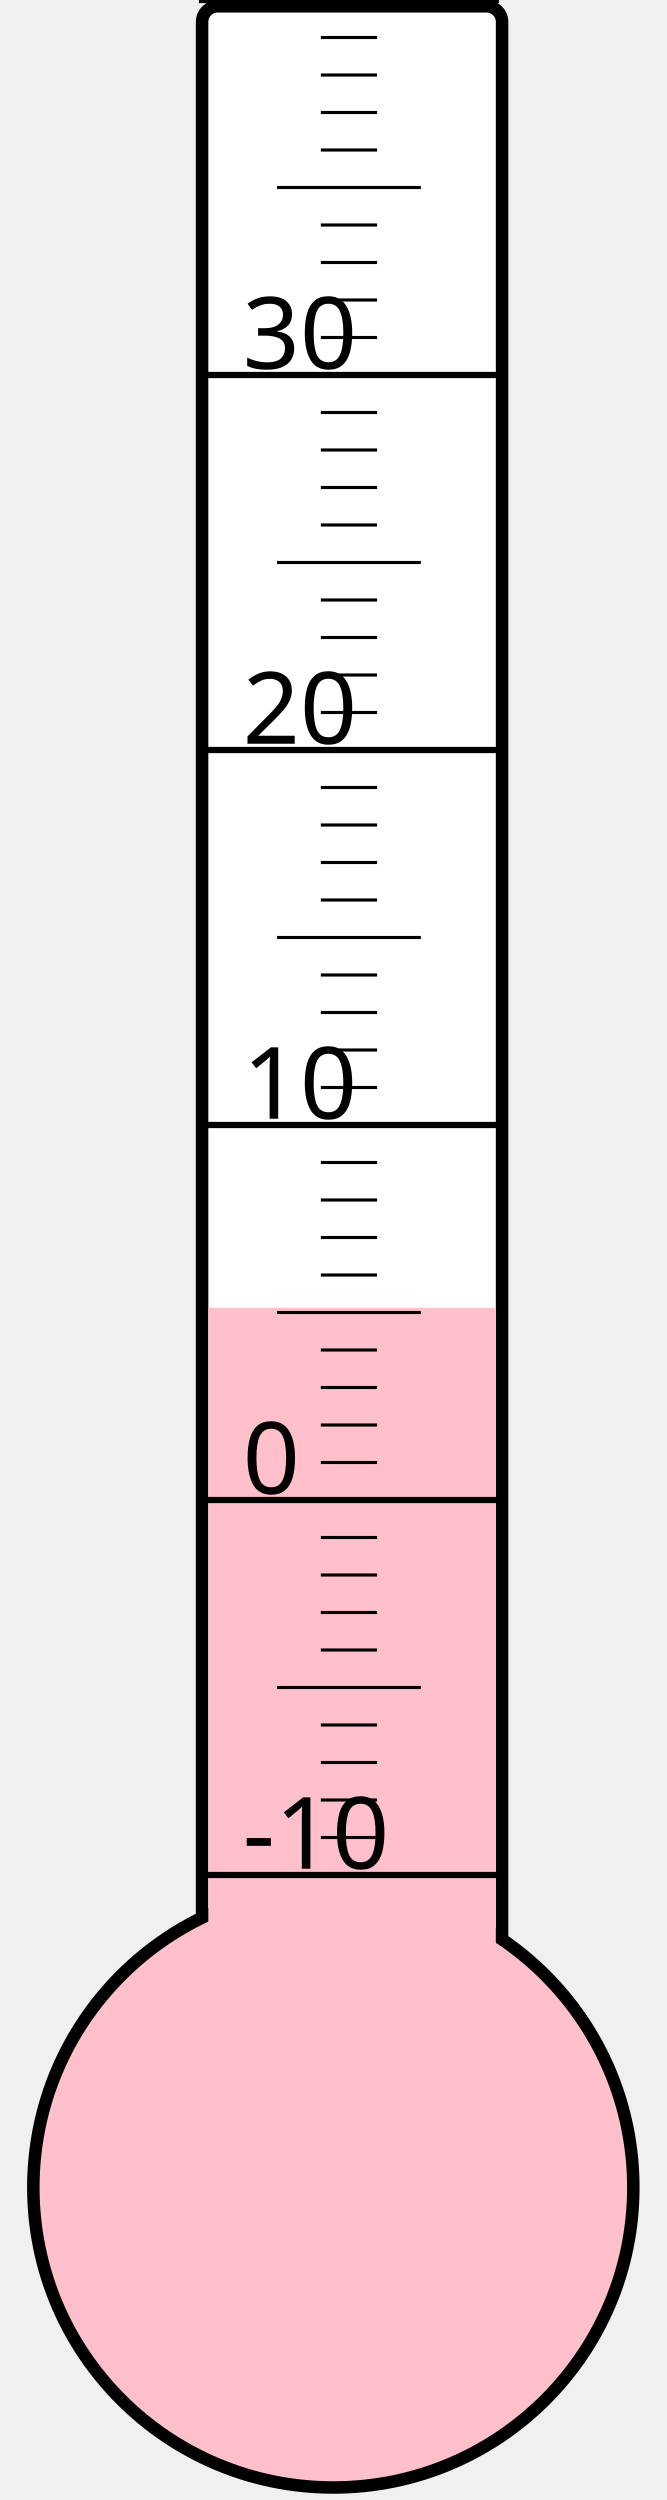
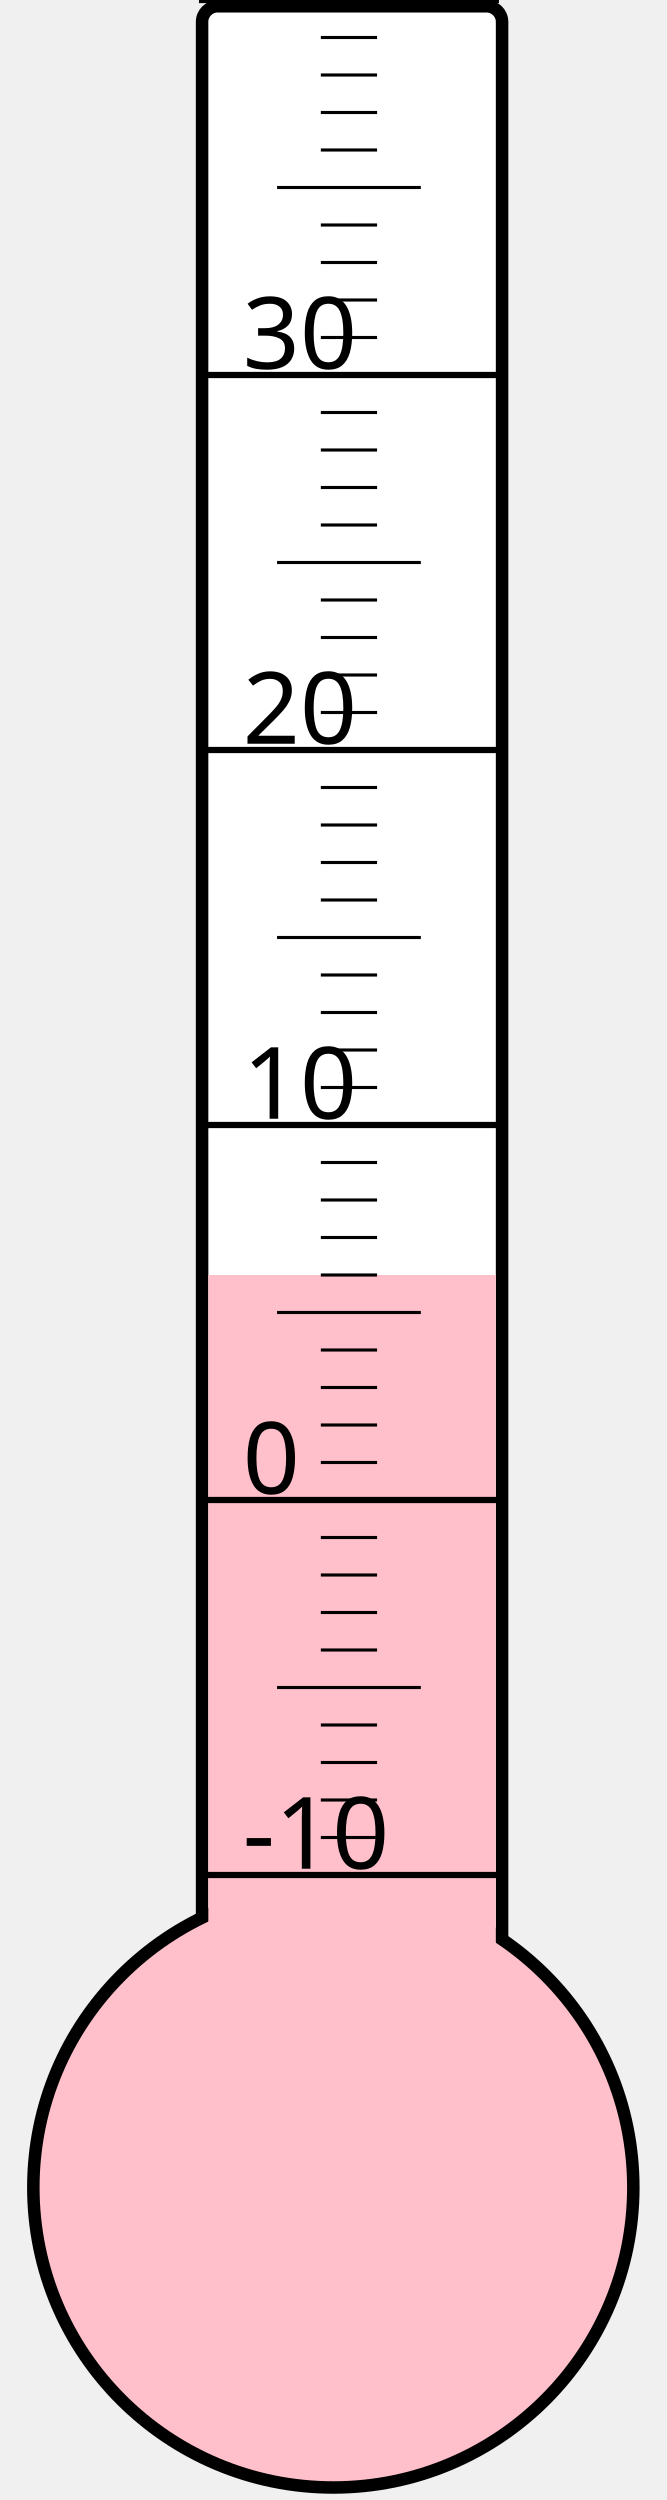
<svg xmlns="http://www.w3.org/2000/svg" width="40px" height="150px" viewBox="0 0 200 800">
  <rect width="200" height="800" x="0" y="0" style="fill: #ffffeb; fill-opacity: 0;" />
  <rect width="96" height="680" x="58" y="2" rx="5" ry="5" style="fill: white; fill-opacity: 1; stroke: black; stroke-width: 4;" />
  <circle cx="100" cy="700" r="96" style="fill: pink; stroke: black; stroke-width: 4;" />
-   <rect width="92" height="281.5" x="60" y="418.5" style="fill: pink; fill-opacity: 1; stroke-width: 0;" />
+   <rect width="92" height="292.0" x="60" y="408.0" style="fill: pink; fill-opacity: 1; stroke-width: 0;" />
  <text x="71" y="598" style="font-family: sans-serif; font-size: 24pt;">-10</text>
  <text x="71" y="478" style="font-family: sans-serif; font-size: 24pt;">0</text>
  <text x="71" y="358" style="font-family: sans-serif; font-size: 24pt;">10</text>
  <text x="71" y="238" style="font-family: sans-serif; font-size: 24pt;">20</text>
  <text x="71" y="118" style="font-family: sans-serif; font-size: 24pt;">30</text>
  <g style="stroke: black;">
    <line x1="57" y1="600" x2="153" y2="600" style="stroke-width: 2;" />
    <line x1="96" y1="588" x2="114" y2="588" style="stroke-width: 1;" />
    <line x1="96" y1="576" x2="114" y2="576" style="stroke-width: 1;" />
    <line x1="96" y1="564" x2="114" y2="564" style="stroke-width: 1;" />
    <line x1="96" y1="552" x2="114" y2="552" style="stroke-width: 1;" />
    <line x1="82" y1="540" x2="128" y2="540" style="stroke-width: 1;" />
    <line x1="96" y1="528" x2="114" y2="528" style="stroke-width: 1;" />
    <line x1="96" y1="516" x2="114" y2="516" style="stroke-width: 1;" />
    <line x1="96" y1="504" x2="114" y2="504" style="stroke-width: 1;" />
    <line x1="96" y1="492" x2="114" y2="492" style="stroke-width: 1;" />
    <line x1="57" y1="480" x2="153" y2="480" style="stroke-width: 2;" />
    <line x1="96" y1="468" x2="114" y2="468" style="stroke-width: 1;" />
    <line x1="96" y1="456" x2="114" y2="456" style="stroke-width: 1;" />
    <line x1="96" y1="444" x2="114" y2="444" style="stroke-width: 1;" />
    <line x1="96" y1="432" x2="114" y2="432" style="stroke-width: 1;" />
    <line x1="82" y1="420" x2="128" y2="420" style="stroke-width: 1;" />
    <line x1="96" y1="408" x2="114" y2="408" style="stroke-width: 1;" />
    <line x1="96" y1="396" x2="114" y2="396" style="stroke-width: 1;" />
    <line x1="96" y1="384" x2="114" y2="384" style="stroke-width: 1;" />
    <line x1="96" y1="372" x2="114" y2="372" style="stroke-width: 1;" />
    <line x1="57" y1="360" x2="153" y2="360" style="stroke-width: 2;" />
    <line x1="96" y1="348" x2="114" y2="348" style="stroke-width: 1;" />
    <line x1="96" y1="336" x2="114" y2="336" style="stroke-width: 1;" />
    <line x1="96" y1="324" x2="114" y2="324" style="stroke-width: 1;" />
    <line x1="96" y1="312" x2="114" y2="312" style="stroke-width: 1;" />
    <line x1="82" y1="300" x2="128" y2="300" style="stroke-width: 1;" />
    <line x1="96" y1="288" x2="114" y2="288" style="stroke-width: 1;" />
    <line x1="96" y1="276" x2="114" y2="276" style="stroke-width: 1;" />
    <line x1="96" y1="264" x2="114" y2="264" style="stroke-width: 1;" />
    <line x1="96" y1="252" x2="114" y2="252" style="stroke-width: 1;" />
    <line x1="57" y1="240" x2="153" y2="240" style="stroke-width: 2;" />
    <line x1="96" y1="228" x2="114" y2="228" style="stroke-width: 1;" />
    <line x1="96" y1="216" x2="114" y2="216" style="stroke-width: 1;" />
    <line x1="96" y1="204" x2="114" y2="204" style="stroke-width: 1;" />
    <line x1="96" y1="192" x2="114" y2="192" style="stroke-width: 1;" />
    <line x1="82" y1="180" x2="128" y2="180" style="stroke-width: 1;" />
    <line x1="96" y1="168" x2="114" y2="168" style="stroke-width: 1;" />
    <line x1="96" y1="156" x2="114" y2="156" style="stroke-width: 1;" />
    <line x1="96" y1="144" x2="114" y2="144" style="stroke-width: 1;" />
    <line x1="96" y1="132" x2="114" y2="132" style="stroke-width: 1;" />
    <line x1="57" y1="120" x2="153" y2="120" style="stroke-width: 2;" />
    <line x1="96" y1="108" x2="114" y2="108" style="stroke-width: 1;" />
    <line x1="96" y1="96" x2="114" y2="96" style="stroke-width: 1;" />
    <line x1="96" y1="84" x2="114" y2="84" style="stroke-width: 1;" />
    <line x1="96" y1="72" x2="114" y2="72" style="stroke-width: 1;" />
    <line x1="82" y1="60" x2="128" y2="60" style="stroke-width: 1;" />
    <line x1="96" y1="48" x2="114" y2="48" style="stroke-width: 1;" />
    <line x1="96" y1="36" x2="114" y2="36" style="stroke-width: 1;" />
    <line x1="96" y1="24" x2="114" y2="24" style="stroke-width: 1;" />
    <line x1="96" y1="12" x2="114" y2="12" style="stroke-width: 1;" />
    <line x1="57" y1="0" x2="153" y2="0" style="stroke-width: 2;" />
  </g>
</svg>
